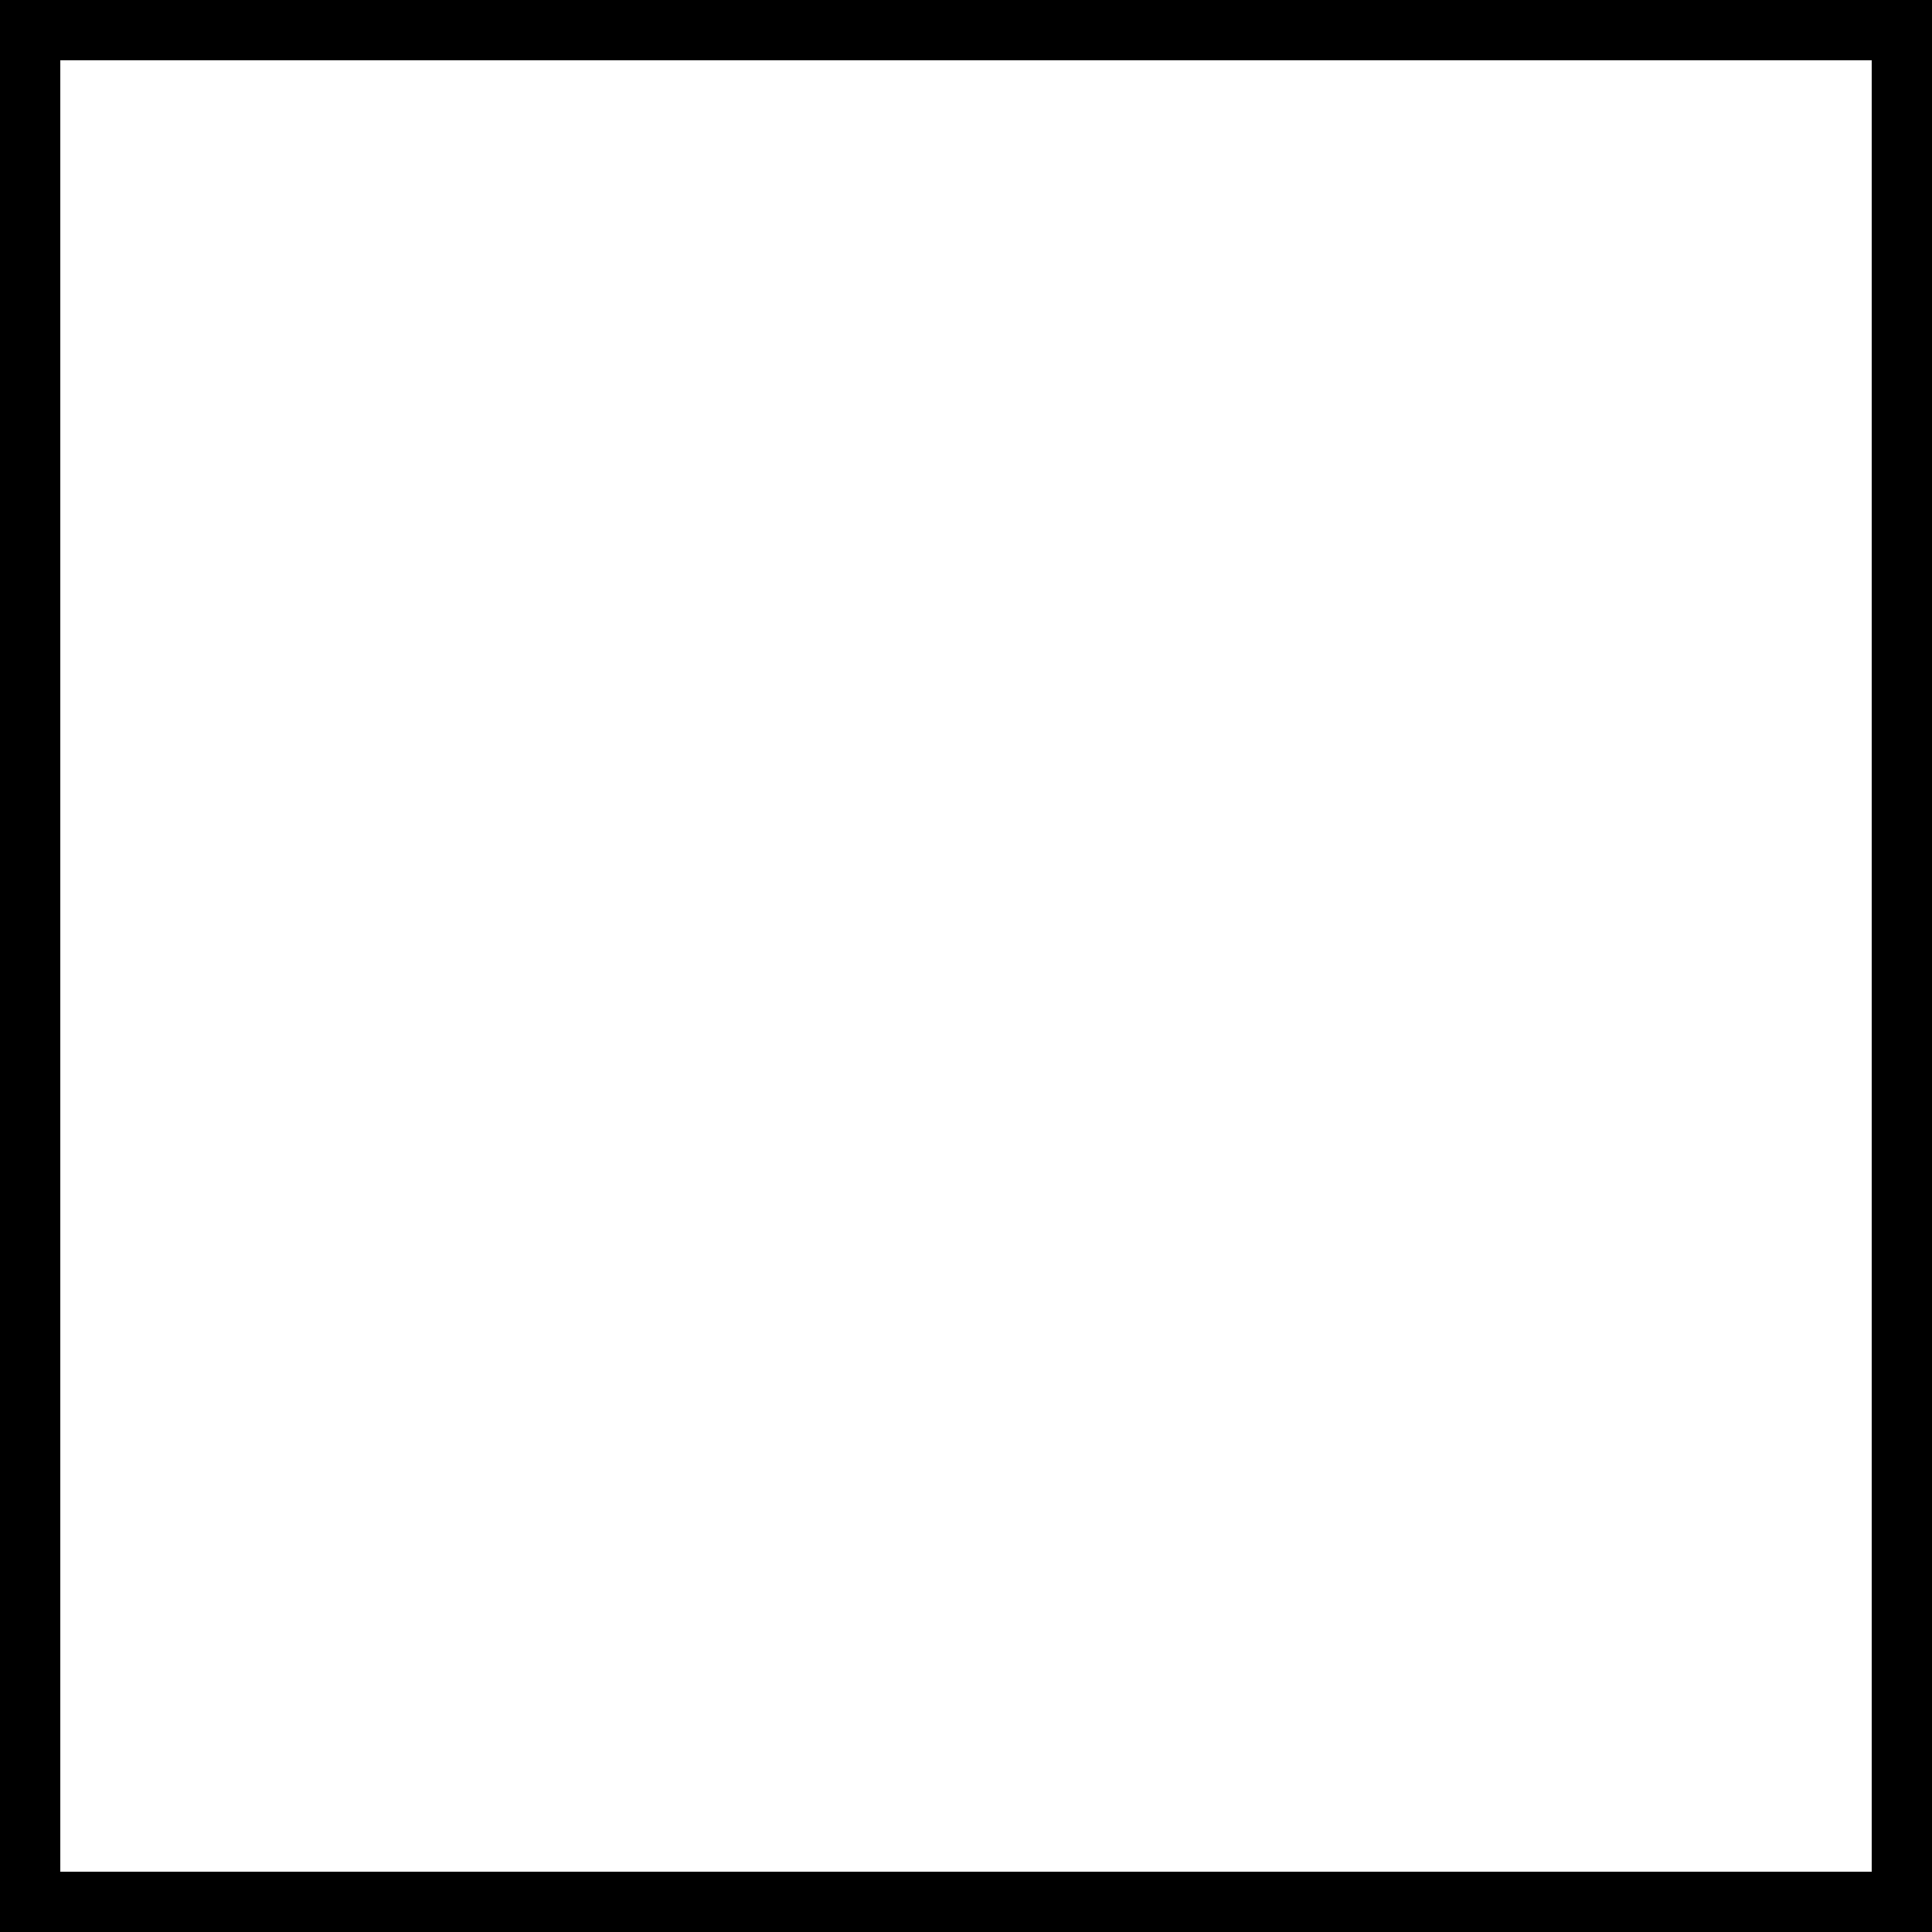
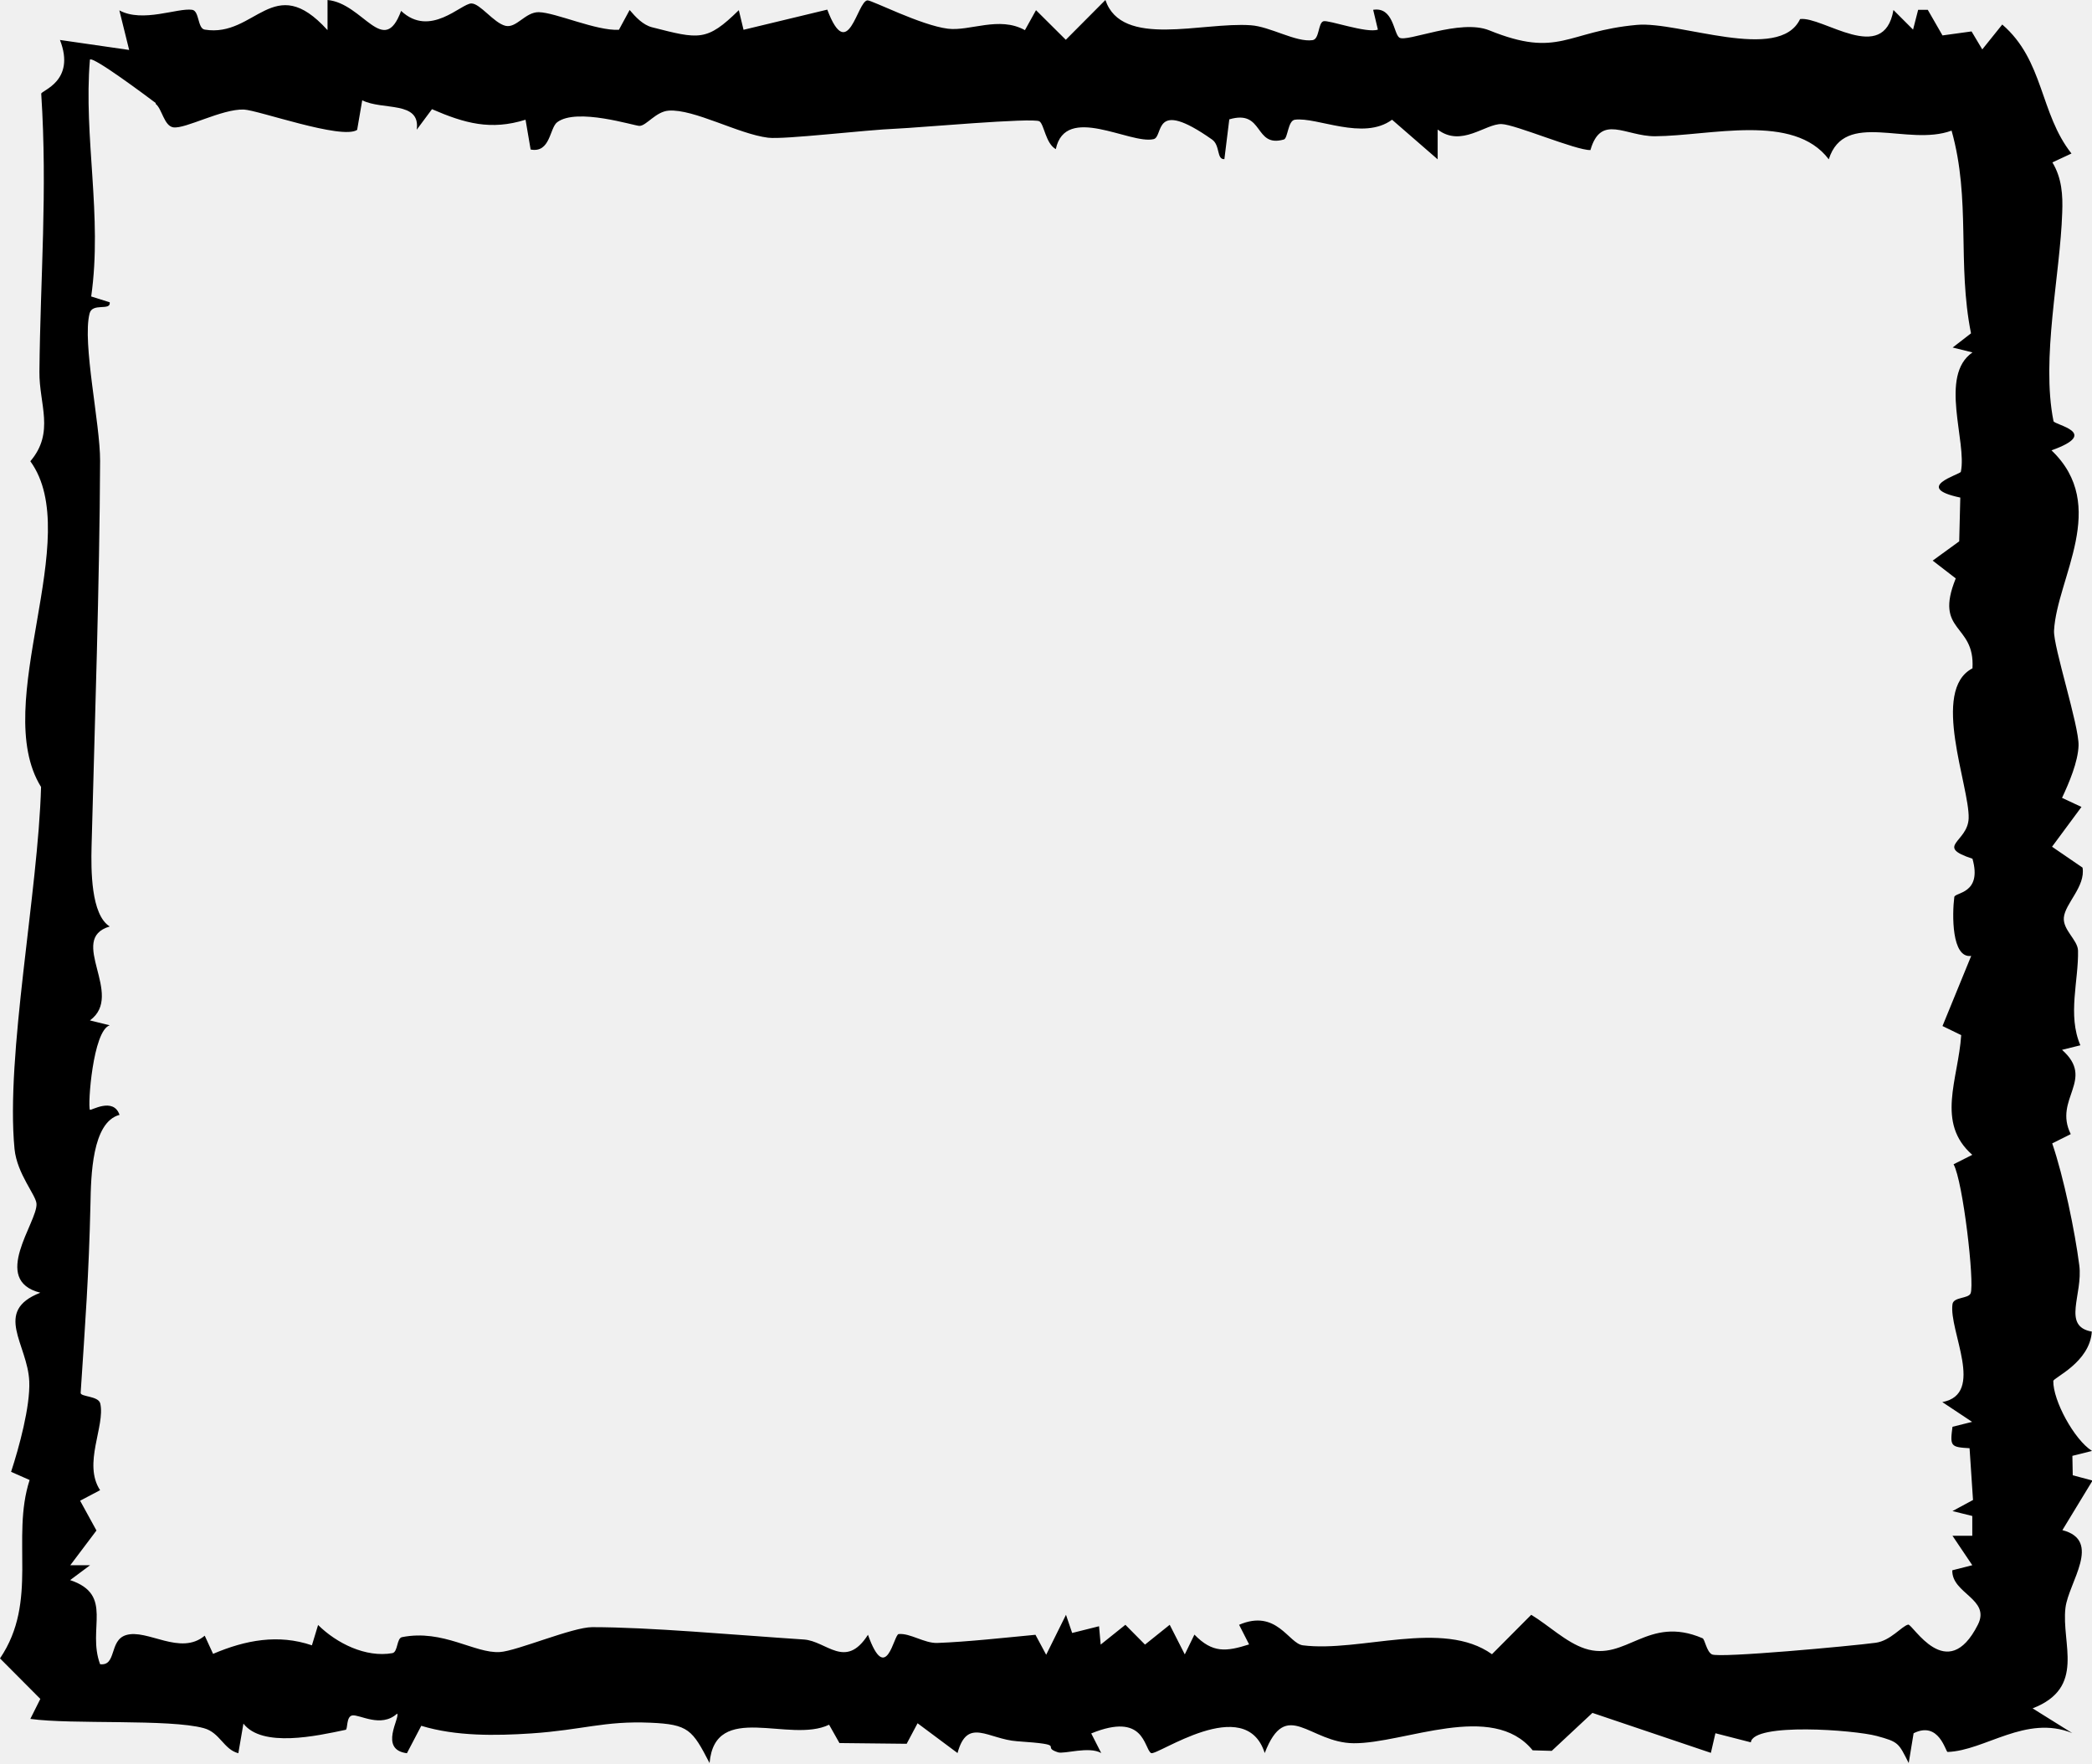
- <svg xmlns="http://www.w3.org/2000/svg" width="96" height="96" viewBox="0 0 96 96" fill="none">
-   <rect x="1.5" y="1.5" width="93" height="93" fill="white" stroke="black" stroke-width="3" />
+ <svg xmlns="http://www.w3.org/2000/svg" id="Layer_2" data-name="Layer 2" viewBox="0 0 115.16 97.06">
+   <g id="Layer_1-2" data-name="Layer 1">
+     <path d="M18.03,1.64V0c1.96.18,3.09,3.2,4.05.6,1.6,1.5,3.3-.41,3.87-.41.48,0,1.23,1.07,1.87,1.23.61.15,1.09-.76,1.84-.75.93.02,3.17,1.04,4.41.97l.59-1.09c.33.39.73.82,1.23.95,2.59.66,3.01.8,4.78-.94l.26,1.08,4.61-1.11c1.15,3.04,1.64-.46,2.21-.51.23-.02,2.95,1.38,4.43,1.56,1.21.15,2.82-.71,4.24.08l.61-1.1,1.64,1.63L60.85,0c.9,2.67,5.33,1.2,8,1.39,1.07.07,2.49.95,3.4.82.39-.05.3-.94.6-1.04.26-.09,2.39.68,3,.46l-.26-1.09c1.12-.18,1.12,1.31,1.44,1.53.41.28,3.34-1.05,4.95-.4,3.85,1.56,4.24.05,8.13-.3,2.32-.21,7.83,2.1,8.98-.32,1.24-.17,4.61,2.57,5.14-.5l1.08,1.08.28-1.09h.53s.81,1.41.81,1.41l1.6-.22.59.99,1.1-1.37c2.3,1.98,2.06,4.89,3.81,7.1l-1.05.49c.52.86.58,1.8.54,2.77-.11,3.43-1.17,8.02-.48,11.47.04.22,2.64.63-.11,1.61,3.2,3.05.3,7.02.14,9.92-.05.87,1.38,5.23,1.35,6.33-.03.9-.52,2.05-.91,2.88l1.07.5-1.62,2.19,1.68,1.15c.17,1.04-.96,1.97-1.03,2.75-.06.68.76,1.23.78,1.81.04,1.65-.59,3.55.13,5.22l-1.01.25c1.86,1.65-.49,2.69.48,4.64l-1.02.51c.63,1.84,1.25,4.84,1.49,6.71.21,1.61-.97,3.36.69,3.65-.11,1.7-2.12,2.54-2.12,2.72-.02,1.06,1.14,3.22,2.13,3.85l-1.08.27.02,1.07,1.09.29-1.66,2.73c2.21.57.34,2.88.17,4.27-.24,1.98,1.14,4.4-1.81,5.54l2.18,1.36c-2.55-1.03-4.8.97-6.86,1.04-.11,0-.47-1.73-1.87-1.03l-.27,1.64c-.56-1.1-.54-1.16-1.76-1.49s-6.79-.75-6.93.35l-1.95-.5-.25,1.08-6.52-2.2-2.24,2.09-1.05-.03c-2.22-2.73-7.06-.37-9.85-.39-2.45-.02-3.71-2.54-4.9.54-1.06-3.33-5.97.2-6.26,0-.4-.28-.35-2.28-3.29-1.08l.55,1.08c-.67-.39-2.04.07-2.38-.04-1.02-.33.66-.41-2.25-.61-1.59-.11-2.74-1.35-3.28.65l-2.2-1.64-.6,1.13-3.7-.04-.57-1.01c-2.17,1.05-6.28-1.33-6.58,2.11-.95-1.83-1.15-2.13-3.26-2.22-2.54-.11-3.73.4-6.56.59-1.96.13-4.15.16-6.05-.42l-.79,1.51c-1.57-.2-.35-1.98-.54-2.18-.89.81-2.07.03-2.47.1-.34.06-.24.76-.36.79-1.6.34-4.59,1-5.63-.34l-.28,1.63c-.81-.21-1.01-1.14-1.9-1.38-1.9-.52-7.27-.19-9.55-.51l.55-1.1-2.22-2.23c2.14-3.16.59-6.6,1.63-9.82l-1.02-.45c.44-1.34,1.06-3.61,1-4.98-.08-2.04-2.01-3.86.61-4.88-2.75-.69-.16-3.87-.21-4.89-.02-.48-1.07-1.64-1.21-3.02-.5-5.16,1.3-14.14,1.46-19.93-2.84-4.57,2.43-13.76-.59-17.93,1.36-1.59.48-3.15.5-4.92.05-5.26.45-9.9.1-15.31-.01-.18,1.92-.68,1.03-2.96l3.81.55-.54-2.18c1.28.7,3.21-.15,4.01-.03.4.06.29,1.03.69,1.09,2.79.46,3.78-3.26,6.75.02ZM8.57,5.67c-.48-.36-3.44-2.58-3.62-2.39-.36,4.28.7,8.61.07,13.04l1.02.32c.07.5-.96,0-1.11.62-.41,1.62.59,6.08.58,8.11-.03,6.81-.29,14.33-.47,21.23-.03,1.27-.04,3.75,1,4.4-2.36.69.85,3.76-1.09,5.17l1.09.27c-.93.29-1.22,4.43-1.09,4.65.04.07,1.29-.72,1.63.28-1.52.4-1.57,3.38-1.6,4.89-.09,3.97-.29,6.59-.54,10.41-.02.23.98.16,1.08.59.28,1.24-.97,3.31-.01,4.77l-1.1.58.9,1.64-1.44,1.91h1.09s-1.1.82-1.1.82c2.43.81.92,2.67,1.65,4.63.92.11.49-1.31,1.42-1.6,1.17-.37,2.99,1.16,4.34.03l.46,1c1.78-.76,3.59-1.1,5.44-.47l.34-1.12c1.02,1.01,2.63,1.81,4.09,1.55.31-.06.23-.82.53-.88,2.26-.45,4,.91,5.39.82.94-.06,3.99-1.37,5.08-1.37,3.17,0,7.71.42,11.65.68,1.25.08,2.29,1.68,3.53-.26,1.01,2.83,1.42-.02,1.69-.04.63-.06,1.41.51,2.12.49,1.65-.06,3.72-.29,5.41-.45l.59,1.1,1.09-2.2.34,1,1.48-.37.09,1.01,1.36-1.09,1.08,1.09,1.36-1.09.83,1.63.53-1.09c1,1.03,1.75.94,3.01.54l-.55-1.08c2.07-.89,2.72,1.03,3.51,1.13,3.15.4,7.7-1.45,10.41.49l2.16-2.17c.95.57,1.92,1.52,2.96,1.86,2.26.74,3.44-1.87,6.47-.57.13.05.22.74.52.89.41.21,7.66-.46,9.01-.64.82-.11,1.44-.92,1.79-1,.24-.06,2.14,3.37,3.84,0,.71-1.41-1.45-1.71-1.41-2.99l1.1-.28-1.09-1.62h1.09s0-1.09,0-1.09l-1.09-.27,1.13-.61-.19-2.85c-1.05-.06-1.08-.11-.94-1.18l1.08-.27-1.64-1.09c2.38-.44.35-3.92.56-5.39.06-.41.88-.29,1-.6.22-.59-.42-6.16-.94-7.1l1.03-.52c-2.02-1.77-.77-4.15-.61-6.59l-1.03-.5,1.58-3.86c-1.09.15-1.05-2.31-.93-3.24.03-.27,1.55-.16,1-2.11-2.1-.69-.26-.9-.21-2.22.06-1.75-2.11-7.06.21-8.26.15-2.5-2.14-1.94-.92-4.95l-1.27-.98,1.46-1.06.06-2.41c-2.66-.56,0-1.27.03-1.42.35-1.64-1.22-5.29.64-6.57l-1.09-.27,1.01-.78c-.77-3.84,0-7.36-1.07-11.16-2.42.9-5.89-1.17-6.76,1.58-1.94-2.57-6.51-1.29-9.57-1.27-1.63,0-2.97-1.25-3.55.76-.77.03-4.14-1.41-4.89-1.43-.89-.03-2.21,1.3-3.52.3v1.64s-2.51-2.18-2.51-2.18c-1.59,1.17-4.12-.16-5.35,0-.39.05-.38,1.03-.61,1.09-1.66.47-1.07-1.68-3-1.11l-.27,2.19c-.44.03-.22-.76-.68-1.08-3.31-2.33-2.64-.15-3.22-.02-1.29.3-4.85-1.97-5.38.55-.56-.31-.64-1.36-.9-1.53-.33-.22-6.79.36-7.83.4-1.78.07-6.2.61-7.11.5-1.63-.2-4.08-1.59-5.47-1.49-.71.05-1.23.84-1.61.84-.28,0-3.45-1.02-4.53-.2-.42.32-.37,1.71-1.46,1.5l-.28-1.64c-1.91.6-3.35.2-5.15-.58l-.84,1.13c.22-1.61-1.88-1.05-3-1.62l-.28,1.63c-.84.56-5.45-1.09-6.24-1.12-1.21-.04-3.22,1.08-3.88.98-.51-.08-.62-1.02-.97-1.29Z" />
+   </g>
</svg>
